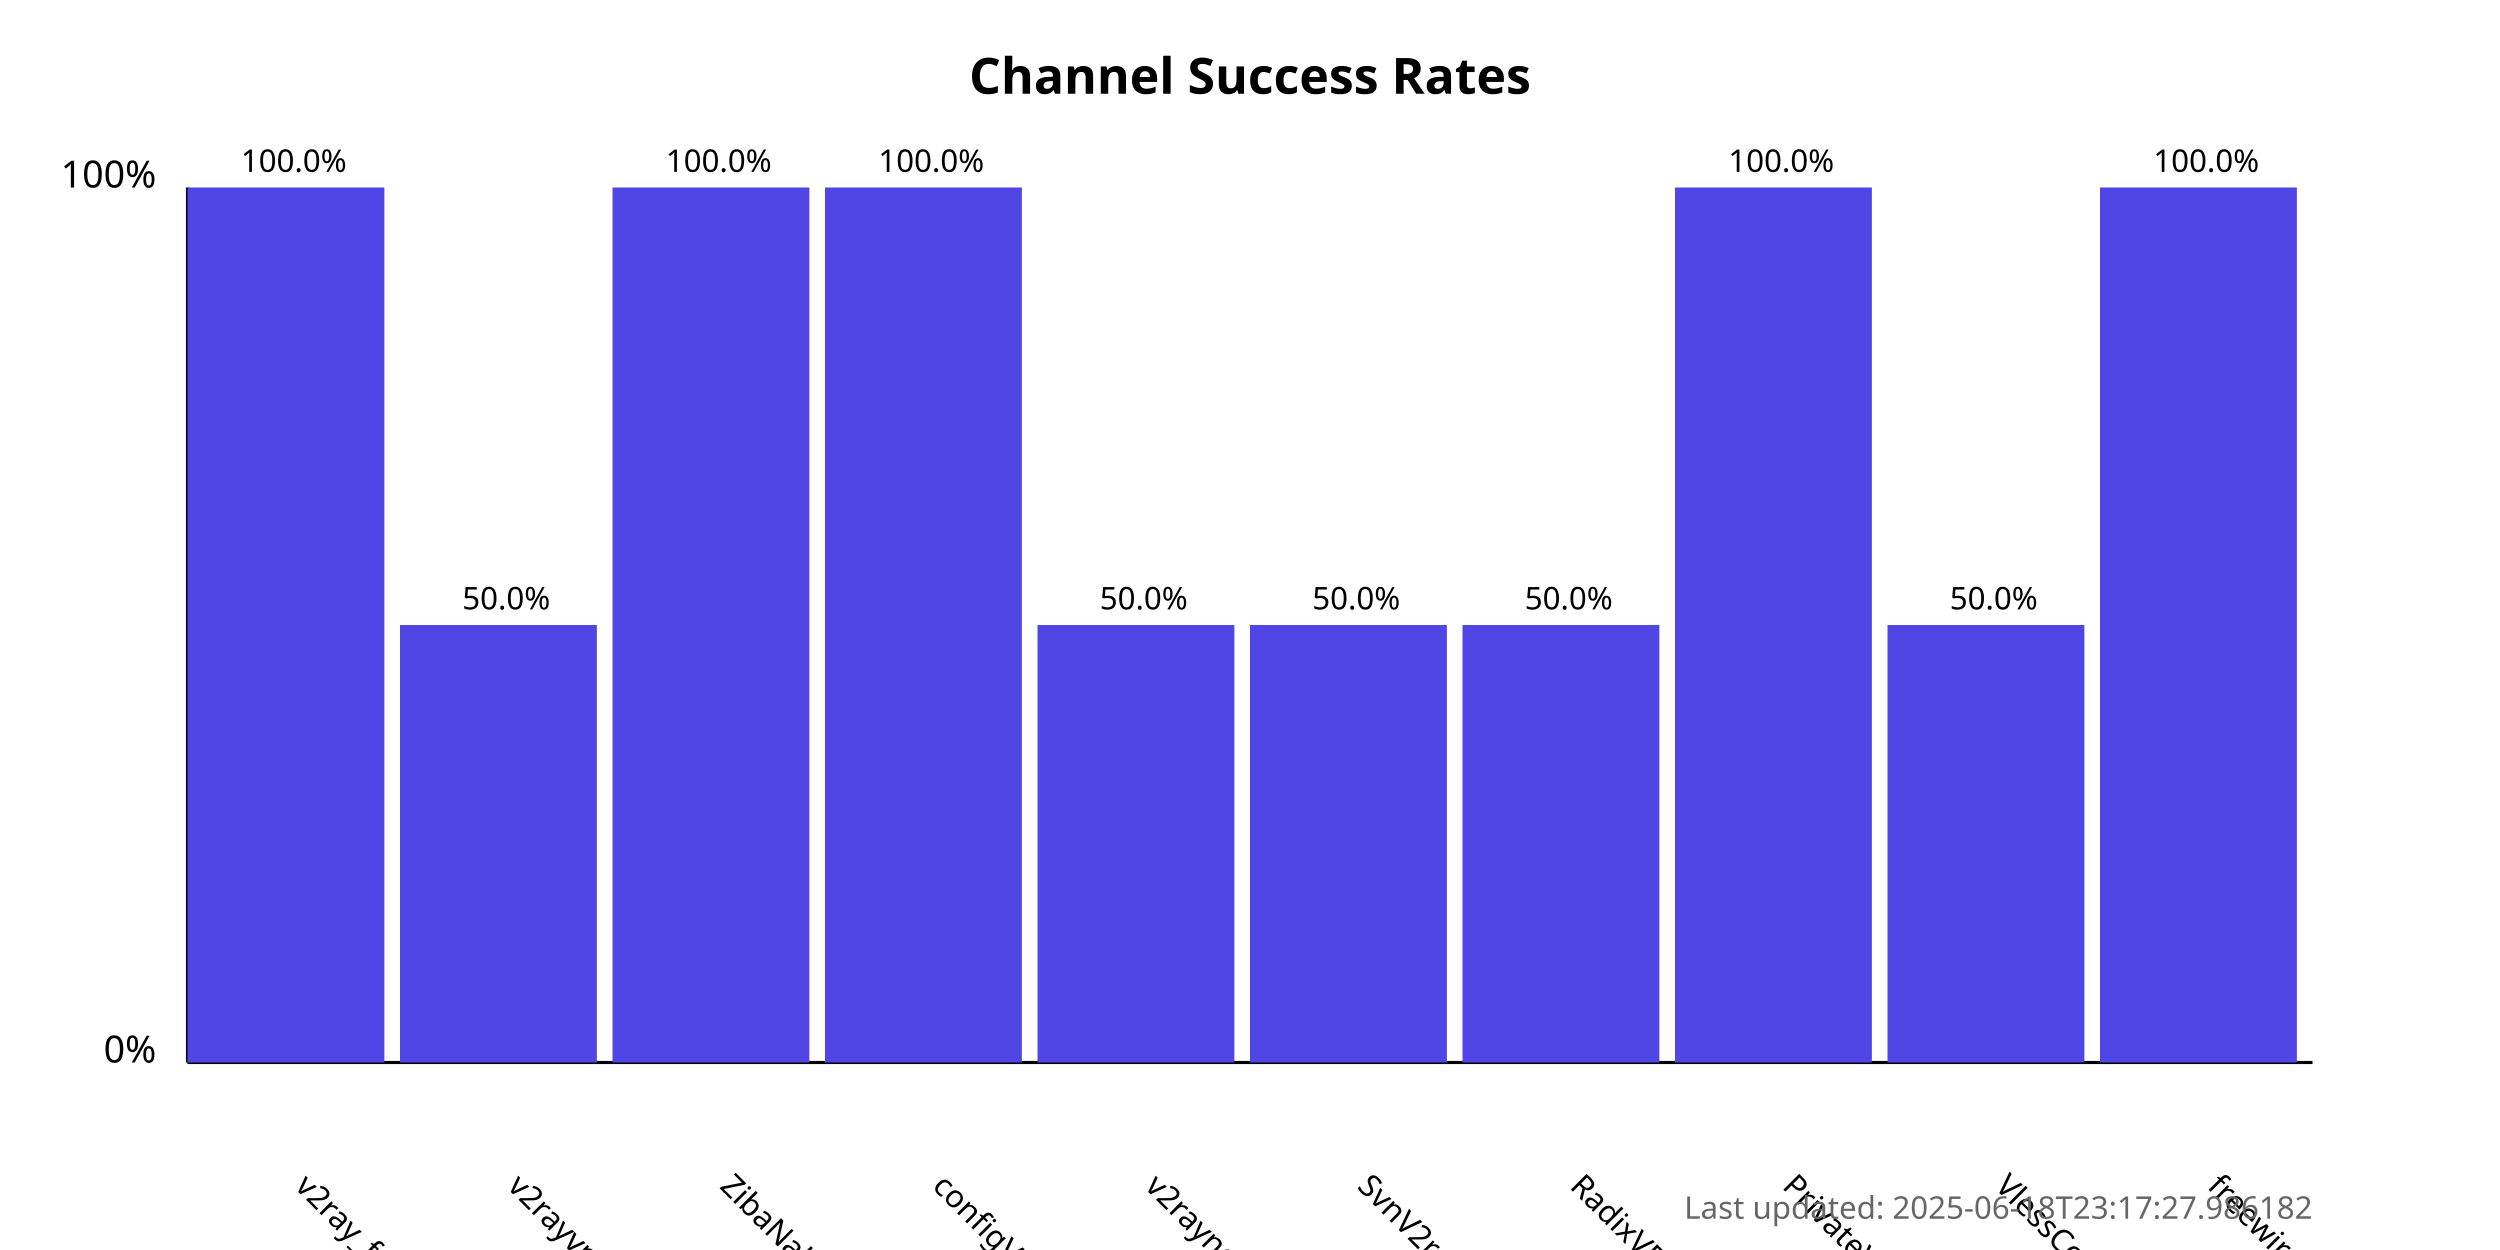
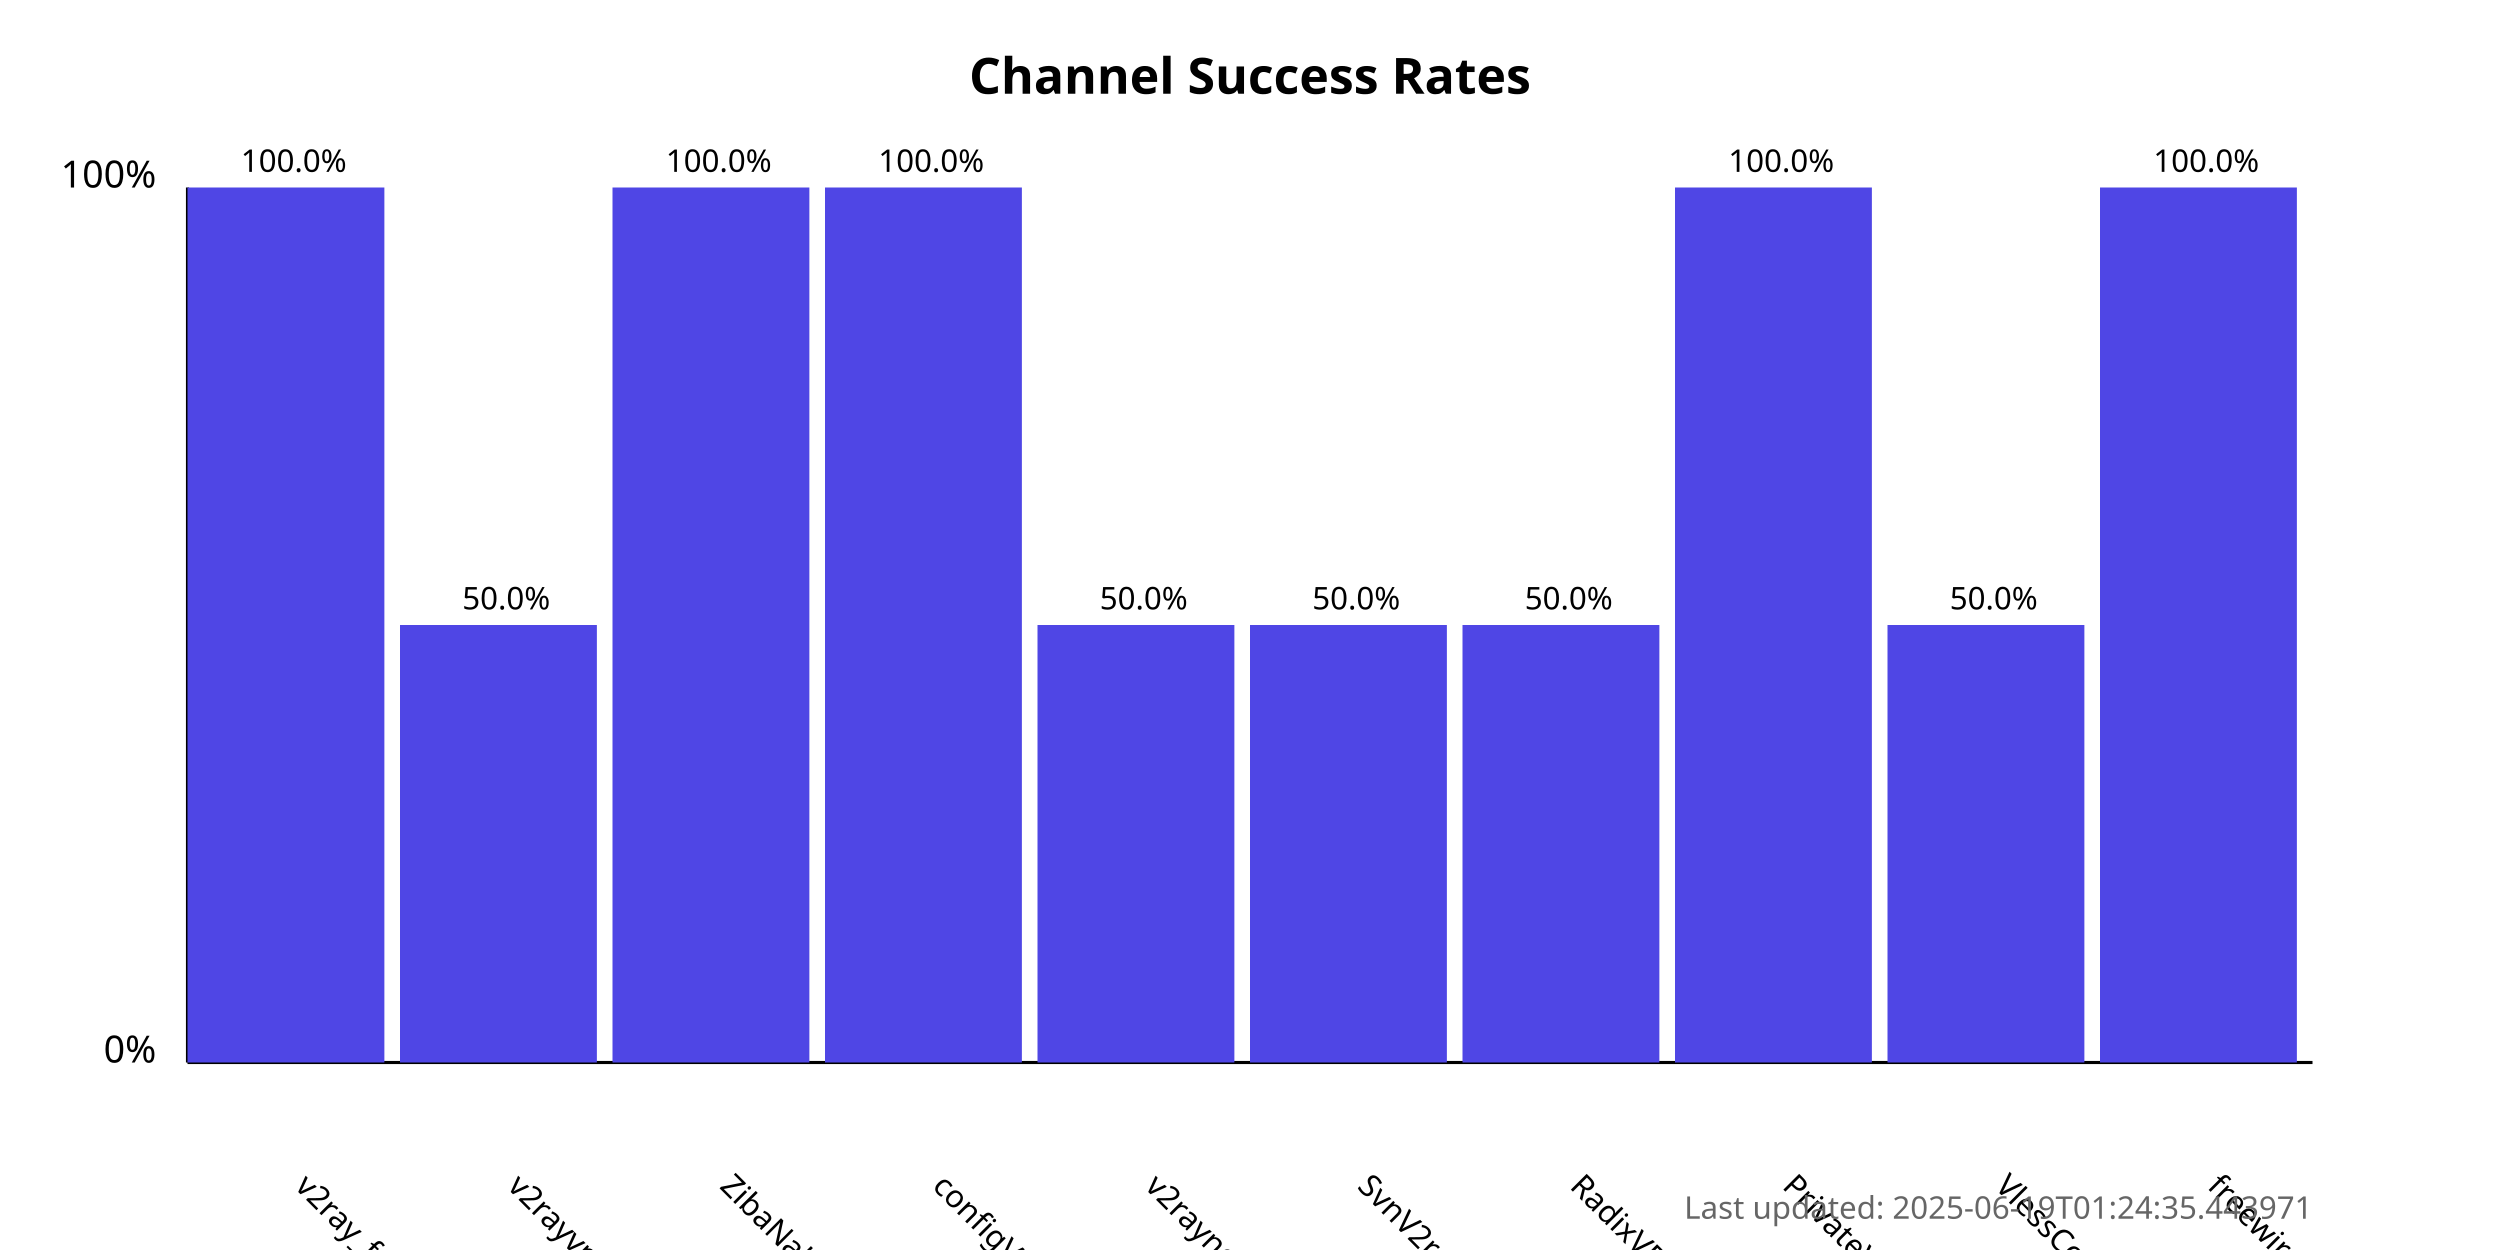
<svg xmlns="http://www.w3.org/2000/svg" width="800" height="400">
  <style>
            .chart-title { font: bold 16px sans-serif; }
            .axis-label { font: 12px sans-serif; }
            .tick-label { font: 10px sans-serif; }
            .bar { fill: #4f46e5; }
            .bar:hover { fill: #6366f1; }
            .timestamp { font: 10px sans-serif; fill: #666; }
        </style>
  <text x="400.0" y="30" text-anchor="middle" class="chart-title">
            Channel Success Rates
        </text>
  <line x1="60" y1="340" x2="60" y2="60" stroke="black" stroke-width="1" />
  <line x1="60" y1="340" x2="740" y2="340" stroke="black" stroke-width="1" />
  <text x="50" y="340" text-anchor="end" class="axis-label">0%</text>
  <text x="50" y="60" text-anchor="end" class="axis-label">100%</text>
  <g>
    <rect x="60" y="60.0" width="63.0" height="280.0" class="bar" />
    <text x="94.0" y="380" transform="rotate(45, 94.0, 380)" text-anchor="start" class="tick-label">
                v2ray_free_conf
            </text>
    <text x="94.0" y="55.0" text-anchor="middle" class="tick-label">
                100.0%
            </text>
  </g>
  <g>
    <rect x="128.0" y="200.0" width="63.0" height="140.0" class="bar" />
    <text x="162.0" y="380" transform="rotate(45, 162.0, 380)" text-anchor="start" class="tick-label">
                v2rayvpno
            </text>
    <text x="162.0" y="195.0" text-anchor="middle" class="tick-label">
                50.0%
            </text>
  </g>
  <g>
    <rect x="196.0" y="60.0" width="63.0" height="280.0" class="bar" />
    <text x="230.0" y="380" transform="rotate(45, 230.0, 380)" text-anchor="start" class="tick-label">
                ZibaNabz
            </text>
    <text x="230.0" y="55.0" text-anchor="middle" class="tick-label">
                100.0%
            </text>
  </g>
  <g>
    <rect x="264.0" y="60.0" width="63.0" height="280.0" class="bar" />
    <text x="298.0" y="380" transform="rotate(45, 298.0, 380)" text-anchor="start" class="tick-label">
                configV2rayForFree
            </text>
    <text x="298.0" y="55.0" text-anchor="middle" class="tick-label">
                100.0%
            </text>
  </g>
  <g>
    <rect x="332.0" y="200.0" width="63.0" height="140.0" class="bar" />
    <text x="366.0" y="380" transform="rotate(45, 366.0, 380)" text-anchor="start" class="tick-label">
                v2rayngvpn
            </text>
    <text x="366.0" y="195.0" text-anchor="middle" class="tick-label">
                50.0%
            </text>
  </g>
  <g>
    <rect x="400.0" y="200.0" width="63.0" height="140.0" class="bar" />
    <text x="434.0" y="380" transform="rotate(45, 434.0, 380)" text-anchor="start" class="tick-label">
                SvnV2ray
            </text>
    <text x="434.0" y="195.0" text-anchor="middle" class="tick-label">
                50.0%
            </text>
  </g>
  <g>
    <rect x="468.0" y="200.0" width="63.0" height="140.0" class="bar" />
    <text x="502.0" y="380" transform="rotate(45, 502.0, 380)" text-anchor="start" class="tick-label">
                RadixVPN
            </text>
    <text x="502.0" y="195.0" text-anchor="middle" class="tick-label">
                50.0%
            </text>
  </g>
  <g>
    <rect x="536.0" y="60.0" width="63.0" height="280.0" class="bar" />
    <text x="570.0" y="380" transform="rotate(45, 570.0, 380)" text-anchor="start" class="tick-label">
                PrivateVPNs
            </text>
    <text x="570.0" y="55.0" text-anchor="middle" class="tick-label">
                100.0%
            </text>
  </g>
  <g>
    <rect x="604.0" y="200.0" width="63.0" height="140.0" class="bar" />
    <text x="638.0" y="380" transform="rotate(45, 638.0, 380)" text-anchor="start" class="tick-label">
                VlessConfig
            </text>
    <text x="638.0" y="195.0" text-anchor="middle" class="tick-label">
                50.0%
            </text>
  </g>
  <g>
    <rect x="672.0" y="60.0" width="63.0" height="280.0" class="bar" />
    <text x="706.0" y="380" transform="rotate(45, 706.0, 380)" text-anchor="start" class="tick-label">
                freewireguard
            </text>
    <text x="706.0" y="55.0" text-anchor="middle" class="tick-label">
                100.0%
            </text>
  </g>
  <text x="740" y="390" text-anchor="end" class="timestamp">
-             Last updated: 2025-06-18T23:17:27.986182
+             Last updated: 2025-06-19T01:24:35.443971
        </text>
</svg>
